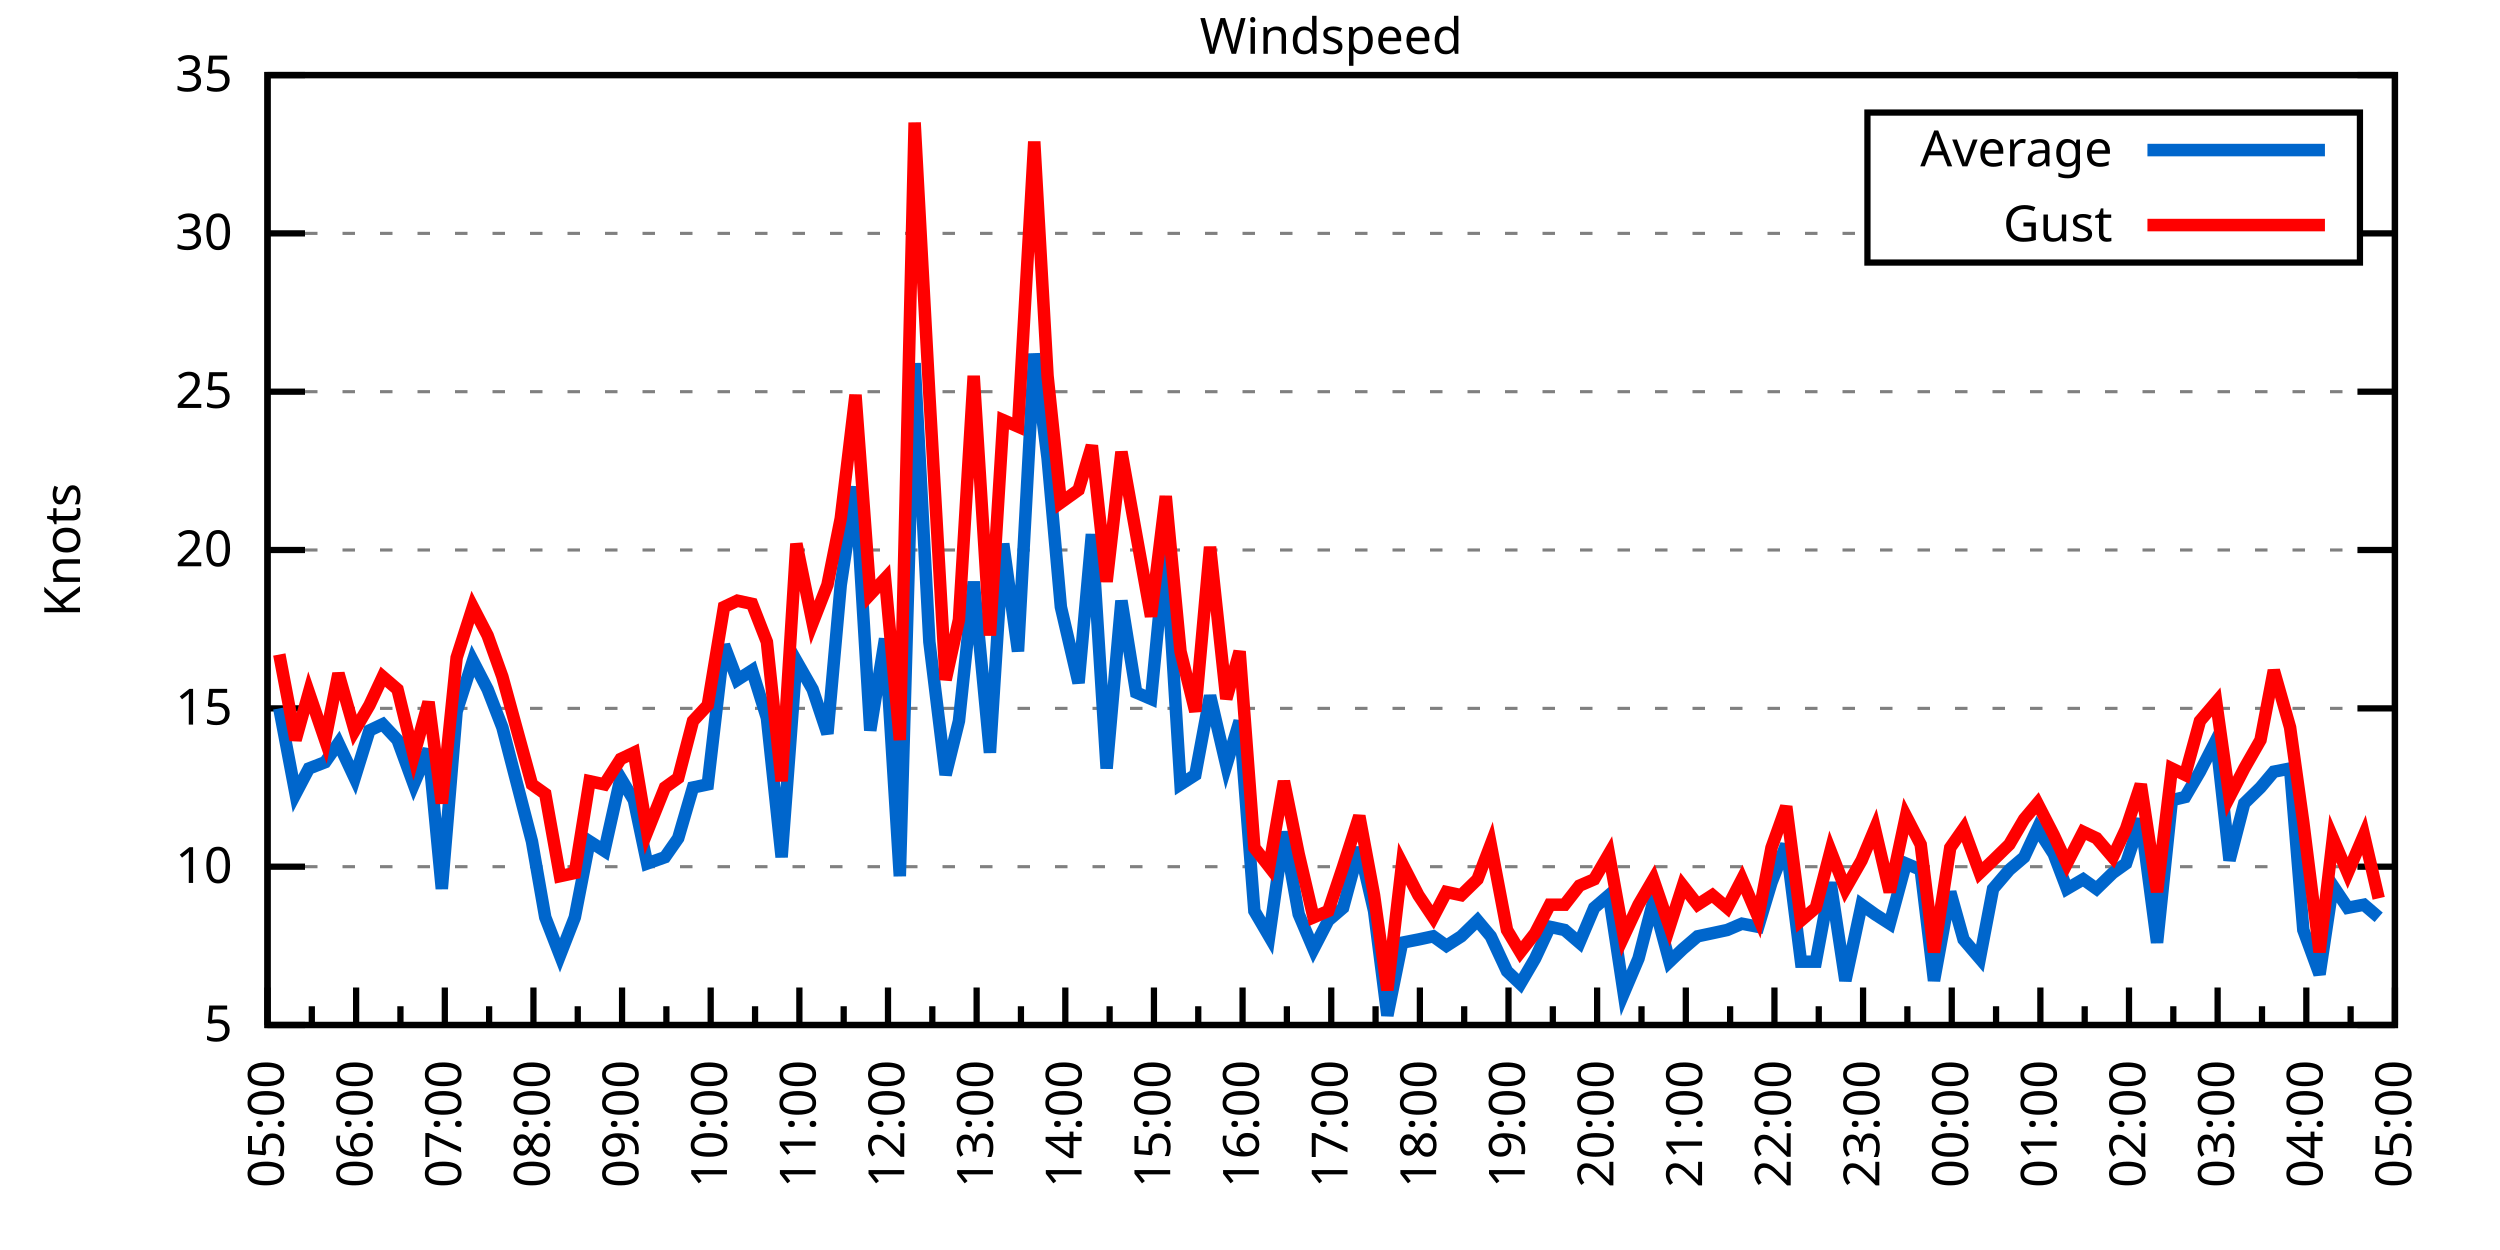
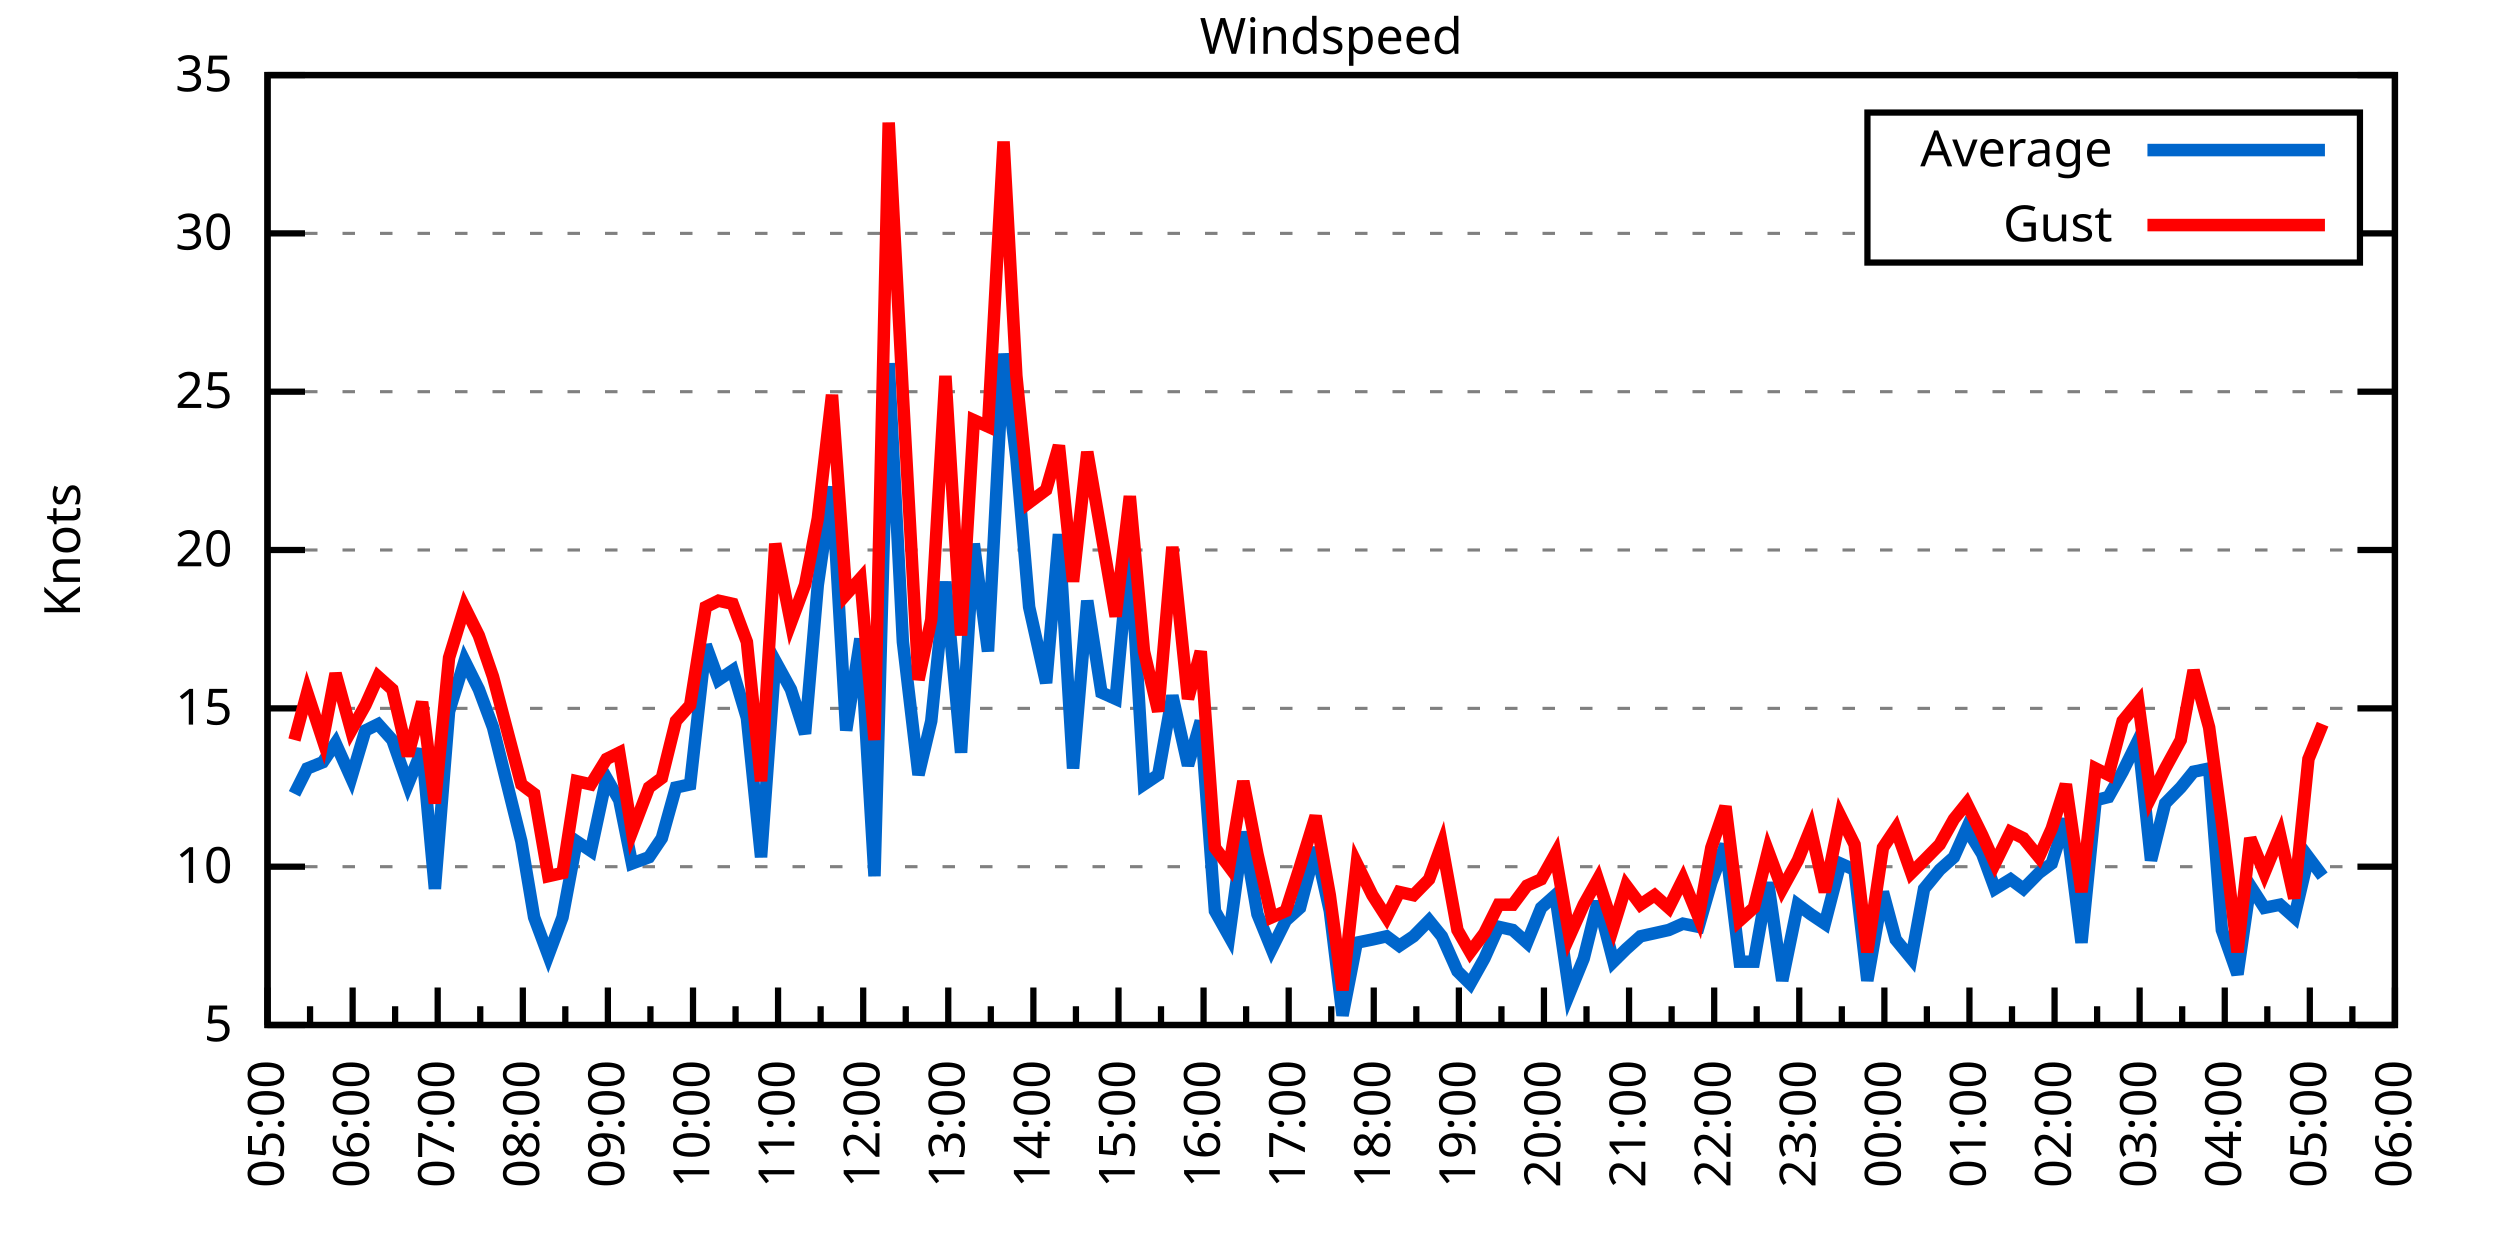
<svg xmlns="http://www.w3.org/2000/svg" xmlns:xlink="http://www.w3.org/1999/xlink" width="400" height="200" viewBox="0 0 400 200">
  <g id="gnuplot_canvas">
    <rect x="0" y="0" width="400" height="200" fill="none" />
    <defs>
      <circle id="gpDot" r="0.5" stroke-width="0.5" stroke="currentColor" />
      <path id="gpPt0" stroke-width="0.333" stroke="currentColor" d="M-1,0 h2 M0,-1 v2" />
      <path id="gpPt1" stroke-width="0.333" stroke="currentColor" d="M-1,-1 L1,1 M1,-1 L-1,1" />
      <path id="gpPt2" stroke-width="0.333" stroke="currentColor" d="M-1,0 L1,0 M0,-1 L0,1 M-1,-1 L1,1 M-1,1 L1,-1" />
      <rect id="gpPt3" stroke-width="0.333" stroke="currentColor" x="-1" y="-1" width="2" height="2" />
      <rect id="gpPt4" stroke-width="0.333" stroke="currentColor" fill="currentColor" x="-1" y="-1" width="2" height="2" />
      <circle id="gpPt5" stroke-width="0.333" stroke="currentColor" cx="0" cy="0" r="1" />
      <use xlink:href="#gpPt5" id="gpPt6" fill="currentColor" stroke="none" />
      <path id="gpPt7" stroke-width="0.333" stroke="currentColor" d="M0,-1.33 L-1.33,0.67 L1.33,0.67 z" />
      <use xlink:href="#gpPt7" id="gpPt8" fill="currentColor" stroke="none" />
      <use xlink:href="#gpPt7" id="gpPt9" stroke="currentColor" transform="rotate(180)" />
      <use xlink:href="#gpPt9" id="gpPt10" fill="currentColor" stroke="none" />
      <use xlink:href="#gpPt3" id="gpPt11" stroke="currentColor" transform="rotate(45)" />
      <use xlink:href="#gpPt11" id="gpPt12" fill="currentColor" stroke="none" />
      <path id="gpPt13" stroke-width="0.333" stroke="currentColor" d="M0,1.330 L1.265,0.411 L0.782,-1.067 L-0.782,-1.076 L-1.265,0.411 z" />
      <use xlink:href="#gpPt13" id="gpPt14" fill="currentColor" stroke="none" />
      <filter id="textbox" filterUnits="objectBoundingBox" x="0" y="0" height="1" width="1">
        <feFlood flood-color="white" flood-opacity="1" result="bgnd" />
        <feComposite in="SourceGraphic" in2="bgnd" operator="atop" />
      </filter>
      <filter id="greybox" filterUnits="objectBoundingBox" x="0" y="0" height="1" width="1">
        <feFlood flood-color="lightgrey" flood-opacity="1" result="grey" />
        <feComposite in="SourceGraphic" in2="grey" operator="atop" />
      </filter>
    </defs>
    <g fill="none" color="white" stroke="currentColor" stroke-width="1.00" stroke-linecap="butt" stroke-linejoin="miter">
</g>
    <g fill="none" color="black" stroke="currentColor" stroke-width="1.00" stroke-linecap="butt" stroke-linejoin="miter">
      <g stroke="none" shape-rendering="crispEdges">
        <polygon fill="rgb(255, 255, 255)" points="42.80,164.00 383.18,164.00 383.18,12.02 42.80,12.02 " />
      </g>
    </g>
    <g fill="none" color="black" stroke="currentColor" stroke-width="1.00" stroke-linecap="butt" stroke-linejoin="miter">
</g>
    <g fill="none" color="black" stroke="black" stroke-width="0.50" stroke-linecap="butt" stroke-linejoin="miter">
</g>
    <g fill="none" color="gray" stroke="currentColor" stroke-width="0.50" stroke-linecap="butt" stroke-linejoin="miter">
      <path stroke="gray" stroke-dasharray="2,4" class="gridline" d="M42.80,164.00 L383.19,164.00  " />
    </g>
    <g fill="none" color="gray" stroke="gray" stroke-width="1.00" stroke-linecap="butt" stroke-linejoin="miter">
</g>
    <g fill="none" color="black" stroke="currentColor" stroke-width="1.00" stroke-linecap="butt" stroke-linejoin="miter">
      <path stroke="black" d="M42.80,164.00 L48.80,164.00 M383.19,164.00 L377.19,164.00  " />
      <g transform="translate(37.20,166.60)" stroke="none" fill="black" font-family="Sans" font-size="8.00" text-anchor="end">
        <text>
          <tspan font-family="Sans"> 5</tspan>
        </text>
      </g>
    </g>
    <g fill="none" color="black" stroke="currentColor" stroke-width="1.00" stroke-linecap="butt" stroke-linejoin="miter">
</g>
    <g fill="none" color="black" stroke="black" stroke-width="0.50" stroke-linecap="butt" stroke-linejoin="miter">
</g>
    <g fill="none" color="gray" stroke="currentColor" stroke-width="0.50" stroke-linecap="butt" stroke-linejoin="miter">
      <path stroke="gray" stroke-dasharray="2,4" class="gridline" d="M42.80,138.67 L383.19,138.67  " />
    </g>
    <g fill="none" color="gray" stroke="gray" stroke-width="1.00" stroke-linecap="butt" stroke-linejoin="miter">
</g>
    <g fill="none" color="black" stroke="currentColor" stroke-width="1.00" stroke-linecap="butt" stroke-linejoin="miter">
      <path stroke="black" d="M42.80,138.67 L48.80,138.67 M383.19,138.67 L377.19,138.67  " />
      <g transform="translate(37.20,141.27)" stroke="none" fill="black" font-family="Sans" font-size="8.00" text-anchor="end">
        <text>
          <tspan font-family="Sans"> 10</tspan>
        </text>
      </g>
    </g>
    <g fill="none" color="black" stroke="currentColor" stroke-width="1.00" stroke-linecap="butt" stroke-linejoin="miter">
</g>
    <g fill="none" color="black" stroke="black" stroke-width="0.50" stroke-linecap="butt" stroke-linejoin="miter">
</g>
    <g fill="none" color="gray" stroke="currentColor" stroke-width="0.50" stroke-linecap="butt" stroke-linejoin="miter">
      <path stroke="gray" stroke-dasharray="2,4" class="gridline" d="M42.80,113.34 L383.19,113.34  " />
    </g>
    <g fill="none" color="gray" stroke="gray" stroke-width="1.00" stroke-linecap="butt" stroke-linejoin="miter">
</g>
    <g fill="none" color="black" stroke="currentColor" stroke-width="1.00" stroke-linecap="butt" stroke-linejoin="miter">
      <path stroke="black" d="M42.80,113.34 L48.80,113.34 M383.19,113.34 L377.19,113.34  " />
      <g transform="translate(37.20,115.94)" stroke="none" fill="black" font-family="Sans" font-size="8.00" text-anchor="end">
        <text>
          <tspan font-family="Sans"> 15</tspan>
        </text>
      </g>
    </g>
    <g fill="none" color="black" stroke="currentColor" stroke-width="1.00" stroke-linecap="butt" stroke-linejoin="miter">
</g>
    <g fill="none" color="black" stroke="black" stroke-width="0.50" stroke-linecap="butt" stroke-linejoin="miter">
</g>
    <g fill="none" color="gray" stroke="currentColor" stroke-width="0.50" stroke-linecap="butt" stroke-linejoin="miter">
      <path stroke="gray" stroke-dasharray="2,4" class="gridline" d="M42.80,88.00 L383.19,88.00  " />
    </g>
    <g fill="none" color="gray" stroke="gray" stroke-width="1.00" stroke-linecap="butt" stroke-linejoin="miter">
</g>
    <g fill="none" color="black" stroke="currentColor" stroke-width="1.00" stroke-linecap="butt" stroke-linejoin="miter">
      <path stroke="black" d="M42.80,88.00 L48.80,88.00 M383.19,88.00 L377.19,88.00  " />
      <g transform="translate(37.20,90.60)" stroke="none" fill="black" font-family="Sans" font-size="8.00" text-anchor="end">
        <text>
          <tspan font-family="Sans"> 20</tspan>
        </text>
      </g>
    </g>
    <g fill="none" color="black" stroke="currentColor" stroke-width="1.00" stroke-linecap="butt" stroke-linejoin="miter">
</g>
    <g fill="none" color="black" stroke="black" stroke-width="0.50" stroke-linecap="butt" stroke-linejoin="miter">
</g>
    <g fill="none" color="gray" stroke="currentColor" stroke-width="0.50" stroke-linecap="butt" stroke-linejoin="miter">
      <path stroke="gray" stroke-dasharray="2,4" class="gridline" d="M42.80,62.67 L383.19,62.67  " />
    </g>
    <g fill="none" color="gray" stroke="gray" stroke-width="1.00" stroke-linecap="butt" stroke-linejoin="miter">
</g>
    <g fill="none" color="black" stroke="currentColor" stroke-width="1.00" stroke-linecap="butt" stroke-linejoin="miter">
      <path stroke="black" d="M42.80,62.67 L48.80,62.67 M383.19,62.67 L377.19,62.67  " />
      <g transform="translate(37.20,65.27)" stroke="none" fill="black" font-family="Sans" font-size="8.00" text-anchor="end">
        <text>
          <tspan font-family="Sans"> 25</tspan>
        </text>
      </g>
    </g>
    <g fill="none" color="black" stroke="currentColor" stroke-width="1.00" stroke-linecap="butt" stroke-linejoin="miter">
</g>
    <g fill="none" color="black" stroke="black" stroke-width="0.50" stroke-linecap="butt" stroke-linejoin="miter">
</g>
    <g fill="none" color="gray" stroke="currentColor" stroke-width="0.50" stroke-linecap="butt" stroke-linejoin="miter">
      <path stroke="gray" stroke-dasharray="2,4" class="gridline" d="M42.80,37.34 L298.79,37.34 M377.59,37.34 L383.19,37.34  " />
    </g>
    <g fill="none" color="gray" stroke="gray" stroke-width="1.00" stroke-linecap="butt" stroke-linejoin="miter">
</g>
    <g fill="none" color="black" stroke="currentColor" stroke-width="1.00" stroke-linecap="butt" stroke-linejoin="miter">
      <path stroke="black" d="M42.80,37.34 L48.80,37.34 M383.19,37.34 L377.19,37.34  " />
      <g transform="translate(37.20,39.94)" stroke="none" fill="black" font-family="Sans" font-size="8.00" text-anchor="end">
        <text>
          <tspan font-family="Sans"> 30</tspan>
        </text>
      </g>
    </g>
    <g fill="none" color="black" stroke="currentColor" stroke-width="1.00" stroke-linecap="butt" stroke-linejoin="miter">
</g>
    <g fill="none" color="black" stroke="black" stroke-width="0.50" stroke-linecap="butt" stroke-linejoin="miter">
</g>
    <g fill="none" color="gray" stroke="currentColor" stroke-width="0.50" stroke-linecap="butt" stroke-linejoin="miter">
      <path stroke="gray" stroke-dasharray="2,4" class="gridline" d="M42.80,12.01 L383.19,12.01  " />
    </g>
    <g fill="none" color="gray" stroke="gray" stroke-width="1.00" stroke-linecap="butt" stroke-linejoin="miter">
</g>
    <g fill="none" color="black" stroke="currentColor" stroke-width="1.00" stroke-linecap="butt" stroke-linejoin="miter">
      <path stroke="black" d="M42.80,12.01 L48.80,12.01 M383.19,12.01 L377.19,12.01  " />
      <g transform="translate(37.20,14.61)" stroke="none" fill="black" font-family="Sans" font-size="8.00" text-anchor="end">
        <text>
          <tspan font-family="Sans"> 35</tspan>
        </text>
      </g>
    </g>
    <g fill="none" color="black" stroke="currentColor" stroke-width="1.00" stroke-linecap="butt" stroke-linejoin="miter">
      <path stroke="black" d="M42.80,164.00 L42.80,158.00  " />
      <g transform="translate(45.40,169.60) rotate(270)" stroke="none" fill="black" font-family="Sans" font-size="8.00" text-anchor="end">
        <text>
          <tspan font-family="Sans">05:00</tspan>
        </text>
      </g>
    </g>
    <g fill="none" color="black" stroke="currentColor" stroke-width="1.00" stroke-linecap="butt" stroke-linejoin="miter">
-       <path stroke="black" d="M49.89,164.00 L49.89,161.00 M56.98,164.00 L56.98,158.00  " />
-       <g transform="translate(59.58,169.60) rotate(270)" stroke="none" fill="black" font-family="Sans" font-size="8.00" text-anchor="end">
+       <path stroke="black" d="M49.61,164.00 L49.61,161.00 M56.42,164.00 L56.42,158.00  " />
+       <g transform="translate(59.02,169.60) rotate(270)" stroke="none" fill="black" font-family="Sans" font-size="8.00" text-anchor="end">
        <text>
          <tspan font-family="Sans">06:00</tspan>
        </text>
      </g>
    </g>
    <g fill="none" color="black" stroke="currentColor" stroke-width="1.00" stroke-linecap="butt" stroke-linejoin="miter">
-       <path stroke="black" d="M64.07,164.00 L64.07,161.00 M71.17,164.00 L71.17,158.00  " />
-       <g transform="translate(73.77,169.60) rotate(270)" stroke="none" fill="black" font-family="Sans" font-size="8.00" text-anchor="end">
+       <path stroke="black" d="M63.22,164.00 L63.22,161.00 M70.03,164.00 L70.03,158.00  " />
+       <g transform="translate(72.63,169.60) rotate(270)" stroke="none" fill="black" font-family="Sans" font-size="8.00" text-anchor="end">
        <text>
          <tspan font-family="Sans">07:00</tspan>
        </text>
      </g>
    </g>
    <g fill="none" color="black" stroke="currentColor" stroke-width="1.00" stroke-linecap="butt" stroke-linejoin="miter">
-       <path stroke="black" d="M78.26,164.00 L78.26,161.00 M85.35,164.00 L85.35,158.00  " />
-       <g transform="translate(87.95,169.60) rotate(270)" stroke="none" fill="black" font-family="Sans" font-size="8.00" text-anchor="end">
+       <path stroke="black" d="M76.84,164.00 L76.84,161.00 M83.65,164.00 L83.65,158.00  " />
+       <g transform="translate(86.25,169.60) rotate(270)" stroke="none" fill="black" font-family="Sans" font-size="8.00" text-anchor="end">
        <text>
          <tspan font-family="Sans">08:00</tspan>
        </text>
      </g>
    </g>
    <g fill="none" color="black" stroke="currentColor" stroke-width="1.00" stroke-linecap="butt" stroke-linejoin="miter">
-       <path stroke="black" d="M92.44,164.00 L92.44,161.00 M99.53,164.00 L99.53,158.00  " />
-       <g transform="translate(102.13,169.60) rotate(270)" stroke="none" fill="black" font-family="Sans" font-size="8.00" text-anchor="end">
+       <path stroke="black" d="M90.45,164.00 L90.45,161.00 M97.26,164.00 L97.26,158.00  " />
+       <g transform="translate(99.86,169.60) rotate(270)" stroke="none" fill="black" font-family="Sans" font-size="8.00" text-anchor="end">
        <text>
          <tspan font-family="Sans">09:00</tspan>
        </text>
      </g>
    </g>
    <g fill="none" color="black" stroke="currentColor" stroke-width="1.00" stroke-linecap="butt" stroke-linejoin="miter">
-       <path stroke="black" d="M106.62,164.00 L106.62,161.00 M113.71,164.00 L113.71,158.00  " />
-       <g transform="translate(116.31,169.60) rotate(270)" stroke="none" fill="black" font-family="Sans" font-size="8.00" text-anchor="end">
+       <path stroke="black" d="M104.07,164.00 L104.07,161.00 M110.88,164.00 L110.88,158.00  " />
+       <g transform="translate(113.48,169.60) rotate(270)" stroke="none" fill="black" font-family="Sans" font-size="8.00" text-anchor="end">
        <text>
          <tspan font-family="Sans">10:00</tspan>
        </text>
      </g>
    </g>
    <g fill="none" color="black" stroke="currentColor" stroke-width="1.00" stroke-linecap="butt" stroke-linejoin="miter">
-       <path stroke="black" d="M120.81,164.00 L120.81,161.00 M127.90,164.00 L127.90,158.00  " />
-       <g transform="translate(130.50,169.60) rotate(270)" stroke="none" fill="black" font-family="Sans" font-size="8.00" text-anchor="end">
+       <path stroke="black" d="M117.69,164.00 L117.69,161.00 M124.49,164.00 L124.49,158.00  " />
+       <g transform="translate(127.09,169.60) rotate(270)" stroke="none" fill="black" font-family="Sans" font-size="8.00" text-anchor="end">
        <text>
          <tspan font-family="Sans">11:00</tspan>
        </text>
      </g>
    </g>
    <g fill="none" color="black" stroke="currentColor" stroke-width="1.00" stroke-linecap="butt" stroke-linejoin="miter">
-       <path stroke="black" d="M134.99,164.00 L134.99,161.00 M142.08,164.00 L142.08,158.00  " />
-       <g transform="translate(144.68,169.60) rotate(270)" stroke="none" fill="black" font-family="Sans" font-size="8.00" text-anchor="end">
+       <path stroke="black" d="M131.30,164.00 L131.30,161.00 M138.11,164.00 L138.11,158.00  " />
+       <g transform="translate(140.71,169.60) rotate(270)" stroke="none" fill="black" font-family="Sans" font-size="8.00" text-anchor="end">
        <text>
          <tspan font-family="Sans">12:00</tspan>
        </text>
      </g>
    </g>
    <g fill="none" color="black" stroke="currentColor" stroke-width="1.00" stroke-linecap="butt" stroke-linejoin="miter">
-       <path stroke="black" d="M149.17,164.00 L149.17,161.00 M156.26,164.00 L156.26,158.00  " />
-       <g transform="translate(158.86,169.60) rotate(270)" stroke="none" fill="black" font-family="Sans" font-size="8.00" text-anchor="end">
+       <path stroke="black" d="M144.92,164.00 L144.92,161.00 M151.72,164.00 L151.72,158.00  " />
+       <g transform="translate(154.32,169.60) rotate(270)" stroke="none" fill="black" font-family="Sans" font-size="8.00" text-anchor="end">
        <text>
          <tspan font-family="Sans">13:00</tspan>
        </text>
      </g>
    </g>
    <g fill="none" color="black" stroke="currentColor" stroke-width="1.00" stroke-linecap="butt" stroke-linejoin="miter">
-       <path stroke="black" d="M163.35,164.00 L163.35,161.00 M170.45,164.00 L170.45,158.00  " />
-       <g transform="translate(173.05,169.60) rotate(270)" stroke="none" fill="black" font-family="Sans" font-size="8.00" text-anchor="end">
+       <path stroke="black" d="M158.53,164.00 L158.53,161.00 M165.34,164.00 L165.34,158.00  " />
+       <g transform="translate(167.94,169.60) rotate(270)" stroke="none" fill="black" font-family="Sans" font-size="8.00" text-anchor="end">
        <text>
          <tspan font-family="Sans">14:00</tspan>
        </text>
      </g>
    </g>
    <g fill="none" color="black" stroke="currentColor" stroke-width="1.00" stroke-linecap="butt" stroke-linejoin="miter">
-       <path stroke="black" d="M177.54,164.00 L177.54,161.00 M184.63,164.00 L184.63,158.00  " />
-       <g transform="translate(187.23,169.60) rotate(270)" stroke="none" fill="black" font-family="Sans" font-size="8.00" text-anchor="end">
+       <path stroke="black" d="M172.15,164.00 L172.15,161.00 M178.96,164.00 L178.96,158.00  " />
+       <g transform="translate(181.56,169.60) rotate(270)" stroke="none" fill="black" font-family="Sans" font-size="8.00" text-anchor="end">
        <text>
          <tspan font-family="Sans">15:00</tspan>
        </text>
      </g>
    </g>
    <g fill="none" color="black" stroke="currentColor" stroke-width="1.00" stroke-linecap="butt" stroke-linejoin="miter">
-       <path stroke="black" d="M191.72,164.00 L191.72,161.00 M198.81,164.00 L198.81,158.00  " />
-       <g transform="translate(201.41,169.60) rotate(270)" stroke="none" fill="black" font-family="Sans" font-size="8.00" text-anchor="end">
+       <path stroke="black" d="M185.76,164.00 L185.76,161.00 M192.57,164.00 L192.57,158.00  " />
+       <g transform="translate(195.17,169.60) rotate(270)" stroke="none" fill="black" font-family="Sans" font-size="8.00" text-anchor="end">
        <text>
          <tspan font-family="Sans">16:00</tspan>
        </text>
      </g>
    </g>
    <g fill="none" color="black" stroke="currentColor" stroke-width="1.00" stroke-linecap="butt" stroke-linejoin="miter">
-       <path stroke="black" d="M205.90,164.00 L205.90,161.00 M213.00,164.00 L213.00,158.00  " />
-       <g transform="translate(215.60,169.60) rotate(270)" stroke="none" fill="black" font-family="Sans" font-size="8.00" text-anchor="end">
+       <path stroke="black" d="M199.38,164.00 L199.38,161.00 M206.19,164.00 L206.19,158.00  " />
+       <g transform="translate(208.79,169.60) rotate(270)" stroke="none" fill="black" font-family="Sans" font-size="8.00" text-anchor="end">
        <text>
          <tspan font-family="Sans">17:00</tspan>
        </text>
      </g>
    </g>
    <g fill="none" color="black" stroke="currentColor" stroke-width="1.00" stroke-linecap="butt" stroke-linejoin="miter">
-       <path stroke="black" d="M220.09,164.00 L220.09,161.00 M227.18,164.00 L227.18,158.00  " />
-       <g transform="translate(229.78,169.60) rotate(270)" stroke="none" fill="black" font-family="Sans" font-size="8.00" text-anchor="end">
+       <path stroke="black" d="M213.00,164.00 L213.00,161.00 M219.80,164.00 L219.80,158.00  " />
+       <g transform="translate(222.40,169.60) rotate(270)" stroke="none" fill="black" font-family="Sans" font-size="8.00" text-anchor="end">
        <text>
          <tspan font-family="Sans">18:00</tspan>
        </text>
      </g>
    </g>
    <g fill="none" color="black" stroke="currentColor" stroke-width="1.00" stroke-linecap="butt" stroke-linejoin="miter">
-       <path stroke="black" d="M234.27,164.00 L234.27,161.00 M241.36,164.00 L241.36,158.00  " />
-       <g transform="translate(243.96,169.60) rotate(270)" stroke="none" fill="black" font-family="Sans" font-size="8.00" text-anchor="end">
+       <path stroke="black" d="M226.61,164.00 L226.61,161.00 M233.42,164.00 L233.42,158.00  " />
+       <g transform="translate(236.02,169.60) rotate(270)" stroke="none" fill="black" font-family="Sans" font-size="8.00" text-anchor="end">
        <text>
          <tspan font-family="Sans">19:00</tspan>
        </text>
      </g>
    </g>
    <g fill="none" color="black" stroke="currentColor" stroke-width="1.00" stroke-linecap="butt" stroke-linejoin="miter">
-       <path stroke="black" d="M248.45,164.00 L248.45,161.00 M255.54,164.00 L255.54,158.00  " />
-       <g transform="translate(258.14,169.60) rotate(270)" stroke="none" fill="black" font-family="Sans" font-size="8.00" text-anchor="end">
+       <path stroke="black" d="M240.23,164.00 L240.23,161.00 M247.03,164.00 L247.03,158.00  " />
+       <g transform="translate(249.63,169.60) rotate(270)" stroke="none" fill="black" font-family="Sans" font-size="8.00" text-anchor="end">
        <text>
          <tspan font-family="Sans">20:00</tspan>
        </text>
      </g>
    </g>
    <g fill="none" color="black" stroke="currentColor" stroke-width="1.00" stroke-linecap="butt" stroke-linejoin="miter">
-       <path stroke="black" d="M262.64,164.00 L262.64,161.00 M269.73,164.00 L269.73,158.00  " />
-       <g transform="translate(272.33,169.60) rotate(270)" stroke="none" fill="black" font-family="Sans" font-size="8.00" text-anchor="end">
+       <path stroke="black" d="M253.84,164.00 L253.84,161.00 M260.65,164.00 L260.65,158.00  " />
+       <g transform="translate(263.25,169.60) rotate(270)" stroke="none" fill="black" font-family="Sans" font-size="8.00" text-anchor="end">
        <text>
          <tspan font-family="Sans">21:00</tspan>
        </text>
      </g>
    </g>
    <g fill="none" color="black" stroke="currentColor" stroke-width="1.00" stroke-linecap="butt" stroke-linejoin="miter">
-       <path stroke="black" d="M276.82,164.00 L276.82,161.00 M283.91,164.00 L283.91,158.00  " />
-       <g transform="translate(286.51,169.60) rotate(270)" stroke="none" fill="black" font-family="Sans" font-size="8.00" text-anchor="end">
+       <path stroke="black" d="M267.46,164.00 L267.46,161.00 M274.27,164.00 L274.27,158.00  " />
+       <g transform="translate(276.87,169.60) rotate(270)" stroke="none" fill="black" font-family="Sans" font-size="8.00" text-anchor="end">
        <text>
          <tspan font-family="Sans">22:00</tspan>
        </text>
      </g>
    </g>
    <g fill="none" color="black" stroke="currentColor" stroke-width="1.00" stroke-linecap="butt" stroke-linejoin="miter">
-       <path stroke="black" d="M291.00,164.00 L291.00,161.00 M298.09,164.00 L298.09,158.00  " />
-       <g transform="translate(300.69,169.60) rotate(270)" stroke="none" fill="black" font-family="Sans" font-size="8.00" text-anchor="end">
+       <path stroke="black" d="M281.07,164.00 L281.07,161.00 M287.88,164.00 L287.88,158.00  " />
+       <g transform="translate(290.48,169.60) rotate(270)" stroke="none" fill="black" font-family="Sans" font-size="8.00" text-anchor="end">
        <text>
          <tspan font-family="Sans">23:00</tspan>
        </text>
      </g>
    </g>
    <g fill="none" color="black" stroke="currentColor" stroke-width="1.00" stroke-linecap="butt" stroke-linejoin="miter">
-       <path stroke="black" d="M305.18,164.00 L305.18,161.00 M312.28,164.00 L312.28,158.00  " />
-       <g transform="translate(314.88,169.60) rotate(270)" stroke="none" fill="black" font-family="Sans" font-size="8.00" text-anchor="end">
+       <path stroke="black" d="M294.69,164.00 L294.69,161.00 M301.50,164.00 L301.50,158.00  " />
+       <g transform="translate(304.10,169.60) rotate(270)" stroke="none" fill="black" font-family="Sans" font-size="8.00" text-anchor="end">
        <text>
          <tspan font-family="Sans">00:00</tspan>
        </text>
      </g>
    </g>
    <g fill="none" color="black" stroke="currentColor" stroke-width="1.00" stroke-linecap="butt" stroke-linejoin="miter">
-       <path stroke="black" d="M319.37,164.00 L319.37,161.00 M326.46,164.00 L326.46,158.00  " />
-       <g transform="translate(329.06,169.60) rotate(270)" stroke="none" fill="black" font-family="Sans" font-size="8.00" text-anchor="end">
+       <path stroke="black" d="M308.30,164.00 L308.30,161.00 M315.11,164.00 L315.11,158.00  " />
+       <g transform="translate(317.71,169.60) rotate(270)" stroke="none" fill="black" font-family="Sans" font-size="8.00" text-anchor="end">
        <text>
          <tspan font-family="Sans">01:00</tspan>
        </text>
      </g>
    </g>
    <g fill="none" color="black" stroke="currentColor" stroke-width="1.00" stroke-linecap="butt" stroke-linejoin="miter">
-       <path stroke="black" d="M333.55,164.00 L333.55,161.00 M340.64,164.00 L340.64,158.00  " />
-       <g transform="translate(343.24,169.60) rotate(270)" stroke="none" fill="black" font-family="Sans" font-size="8.00" text-anchor="end">
+       <path stroke="black" d="M321.92,164.00 L321.92,161.00 M328.73,164.00 L328.73,158.00  " />
+       <g transform="translate(331.33,169.60) rotate(270)" stroke="none" fill="black" font-family="Sans" font-size="8.00" text-anchor="end">
        <text>
          <tspan font-family="Sans">02:00</tspan>
        </text>
      </g>
    </g>
    <g fill="none" color="black" stroke="currentColor" stroke-width="1.00" stroke-linecap="butt" stroke-linejoin="miter">
-       <path stroke="black" d="M347.73,164.00 L347.73,161.00 M354.82,164.00 L354.82,158.00  " />
-       <g transform="translate(357.42,169.60) rotate(270)" stroke="none" fill="black" font-family="Sans" font-size="8.00" text-anchor="end">
+       <path stroke="black" d="M335.54,164.00 L335.54,161.00 M342.34,164.00 L342.34,158.00  " />
+       <g transform="translate(344.94,169.60) rotate(270)" stroke="none" fill="black" font-family="Sans" font-size="8.00" text-anchor="end">
        <text>
          <tspan font-family="Sans">03:00</tspan>
        </text>
      </g>
    </g>
    <g fill="none" color="black" stroke="currentColor" stroke-width="1.00" stroke-linecap="butt" stroke-linejoin="miter">
-       <path stroke="black" d="M361.92,164.00 L361.92,161.00 M369.01,164.00 L369.01,158.00  " />
-       <g transform="translate(371.61,169.60) rotate(270)" stroke="none" fill="black" font-family="Sans" font-size="8.00" text-anchor="end">
+       <path stroke="black" d="M349.15,164.00 L349.15,161.00 M355.96,164.00 L355.96,158.00  " />
+       <g transform="translate(358.56,169.60) rotate(270)" stroke="none" fill="black" font-family="Sans" font-size="8.00" text-anchor="end">
        <text>
          <tspan font-family="Sans">04:00</tspan>
        </text>
      </g>
    </g>
    <g fill="none" color="black" stroke="currentColor" stroke-width="1.00" stroke-linecap="butt" stroke-linejoin="miter">
-       <path stroke="black" d="M376.10,164.00 L376.10,161.00 M383.19,164.00 L383.19,158.00  " />
+       <path stroke="black" d="M362.77,164.00 L362.77,161.00 M369.57,164.00 L369.57,158.00  " />
+       <g transform="translate(372.17,169.60) rotate(270)" stroke="none" fill="black" font-family="Sans" font-size="8.00" text-anchor="end">
+         <text>
+           <tspan font-family="Sans">05:00</tspan>
+         </text>
+       </g>
+     </g>
+     <g fill="none" color="black" stroke="currentColor" stroke-width="1.00" stroke-linecap="butt" stroke-linejoin="miter">
+       <path stroke="black" d="M376.38,164.00 L376.38,161.00 M383.19,164.00 L383.19,158.00  " />
      <g transform="translate(385.79,169.60) rotate(270)" stroke="none" fill="black" font-family="Sans" font-size="8.00" text-anchor="end">
        <text>
-           <tspan font-family="Sans">05:00</tspan>
+           <tspan font-family="Sans">06:00</tspan>
        </text>
      </g>
    </g>
    <g fill="none" color="black" stroke="currentColor" stroke-width="1.00" stroke-linecap="butt" stroke-linejoin="miter">
</g>
    <g fill="none" color="black" stroke="currentColor" stroke-width="1.00" stroke-linecap="butt" stroke-linejoin="miter">
      <path stroke="black" d="M42.80,12.01 L42.80,164.00 L383.19,164.00 L383.19,12.01 L42.80,12.01 Z  " />
    </g>
    <g fill="none" color="black" stroke="currentColor" stroke-width="1.00" stroke-linecap="butt" stroke-linejoin="miter">
      <g transform="translate(12.80,88.01) rotate(270)" stroke="none" fill="black" font-family="Sans" font-size="8.00" text-anchor="middle">
        <text>
          <tspan font-family="Sans">Knots</tspan>
        </text>
      </g>
    </g>
    <g fill="none" color="black" stroke="currentColor" stroke-width="1.00" stroke-linecap="butt" stroke-linejoin="miter">
</g>
    <g fill="none" color="black" stroke="currentColor" stroke-width="1.00" stroke-linecap="butt" stroke-linejoin="miter">
      <path stroke="black" d="M298.79,42.01 L298.79,18.01 L377.59,18.01 L377.59,42.01 L298.79,42.01 Z  " />
    </g>
    <g id="Windspeed_plot_1">
      <g fill="none" color="white" stroke="black" stroke-width="2.00" stroke-linecap="butt" stroke-linejoin="miter">
</g>
      <g fill="none" color="black" stroke="currentColor" stroke-width="2.00" stroke-linecap="butt" stroke-linejoin="miter">
        <g transform="translate(337.99,26.61)" stroke="none" fill="black" font-family="Sans" font-size="8.00" text-anchor="end">
          <text>
            <tspan font-family="Sans">Average</tspan>
          </text>
        </g>
      </g>
      <g fill="none" color="black" stroke="currentColor" stroke-width="2.00" stroke-linecap="butt" stroke-linejoin="miter">
-         <path stroke="rgb(  0, 102, 204)" d="M343.59,24.01 L371.99,24.01 M44.69,113.34 L47.29,127.02 L49.42,122.96 L52.02,121.95 L54.15,118.91 L56.75,124.48   L59.11,116.88 L61.24,115.87 L63.60,118.40 L66.20,125.50 L68.57,119.92 L70.69,142.21 L73.06,113.84 L75.66,105.74   L78.02,110.30 L80.38,116.38 L85.11,134.62 L87.24,146.77 L89.60,152.85 L91.97,146.77 L94.33,134.62 L96.70,136.14   L99.30,124.48 L101.42,128.03 L103.55,138.16 L106.39,137.15 L108.51,134.11 L110.88,126.00 L113.24,125.50 L115.84,103.20   L117.97,108.78 L120.33,107.26 L122.70,114.86 L125.06,137.15 L127.42,105.74 L130.02,110.30 L132.39,117.39 L134.52,93.58   L136.88,77.87 L139.24,116.88 L141.61,102.19 L143.97,140.19 L146.34,58.11 L148.70,102.70 L151.30,123.98 L153.43,115.36   L155.79,93.07 L158.39,120.43 L160.52,86.99 L162.88,104.22 L165.48,56.59 L167.61,73.31 L169.74,97.12 L172.57,109.28   L174.70,85.47 L177.06,122.96 L179.43,96.11 L181.79,110.80 L184.16,111.82 L186.52,87.50 L188.88,125.50 L191.25,123.98   L193.61,111.31 L196.21,122.46 L198.34,115.36 L200.70,145.76 L203.07,149.81 L205.43,133.10 L207.79,146.27 L210.16,151.84   L212.52,147.28 L214.89,145.25 L217.49,135.63 L219.85,145.76 L221.98,162.48 L224.34,150.83 L226.94,150.32 L229.31,149.81   L231.43,151.33 L233.80,149.81 L236.40,147.28 L238.52,149.81 L241.12,155.39 L243.25,157.41 L245.62,153.36 L247.98,148.29   L250.34,148.80 L252.71,150.83 L255.07,145.25 L257.43,143.23 L259.80,158.93 L262.16,153.36 L264.53,144.24 L267.13,153.87   L269.25,151.84 L271.62,149.81 L273.98,149.31 L276.35,148.80 L278.71,147.79 L281.31,148.29 L283.44,141.20 L285.80,135.12   L288.16,153.87 L290.53,153.87 L292.89,141.20 L295.26,156.91 L297.86,144.75 L299.98,146.27 L302.35,147.79 L304.95,138.16   L307.31,139.17 L309.44,156.91 L312.04,142.72 L314.17,150.32 L316.77,153.36 L318.89,142.21 L321.49,139.17 L323.86,137.15   L325.99,132.59 L328.59,136.64 L330.71,142.21 L333.31,140.69 L335.44,142.21 L338.04,139.68 L340.17,138.16 L342.53,131.07   L345.13,150.83 L347.50,128.03 L349.62,127.52 L351.99,123.47 L354.59,118.40 L356.72,137.66 L359.08,128.54 L361.68,126.00   L363.81,123.47 L366.41,122.96 L368.53,148.80 L371.13,155.89 L373.26,141.71 L375.63,145.25 L378.23,144.75 L380.59,146.77    " />
+         <path stroke="rgb(  0, 102, 204)" d="M343.59,24.01 L371.99,24.01 M47.11,127.02 L49.15,122.96 L51.65,121.95 L53.69,118.91 L56.19,124.48 L58.46,116.88   L60.50,115.87 L62.77,118.40 L65.27,125.50 L67.54,119.92 L69.58,142.21 L71.85,113.84 L74.34,105.74 L76.61,110.30   L78.88,116.38 L83.42,134.62 L85.46,146.77 L87.73,152.85 L90.00,146.77 L92.27,134.62 L94.54,136.14 L97.04,124.48   L99.08,128.03 L101.12,138.16 L103.84,137.15 L105.89,134.11 L108.15,126.00 L110.42,125.50 L112.92,103.20 L114.96,108.78   L117.23,107.26 L119.50,114.86 L121.77,137.15 L124.04,105.74 L126.54,110.30 L128.81,117.39 L130.85,93.58 L133.12,77.87   L135.39,116.88 L137.66,102.19 L139.92,140.19 L142.19,58.11 L144.46,102.70 L146.96,123.98 L149.00,115.36 L151.27,93.07   L153.77,120.43 L155.81,86.99 L158.08,104.22 L160.57,56.59 L162.62,73.31 L164.66,97.12 L167.38,109.28 L169.43,85.47   L171.69,122.96 L173.96,96.11 L176.23,110.80 L178.50,111.82 L180.77,87.50 L183.04,125.50 L185.31,123.98 L187.58,111.31   L190.08,122.46 L192.12,115.36 L194.39,145.76 L196.66,149.81 L198.93,133.10 L201.19,146.27 L203.46,151.84 L205.73,147.28   L208.00,145.25 L210.50,135.63 L212.77,145.76 L214.81,162.48 L217.08,150.83 L219.58,150.32 L221.85,149.81 L223.89,151.33   L226.16,149.81 L228.65,147.28 L230.70,149.81 L233.19,155.39 L235.23,157.41 L237.50,153.36 L239.77,148.29 L242.04,148.80   L244.31,150.83 L246.58,145.25 L248.85,143.23 L251.12,158.93 L253.39,153.36 L255.66,144.24 L258.15,153.87 L260.20,151.84   L262.47,149.81 L264.73,149.31 L267.00,148.80 L269.27,147.79 L271.77,148.29 L273.81,141.20 L276.08,135.12 L278.35,153.87   L280.62,153.87 L282.89,141.20 L285.16,156.91 L287.65,144.75 L289.70,146.27 L291.97,147.79 L294.46,138.16 L296.73,139.17   L298.77,156.91 L301.27,142.72 L303.31,150.32 L305.81,153.36 L307.85,142.21 L310.35,139.17 L312.62,137.15 L314.66,132.59   L317.15,136.64 L319.20,142.21 L321.69,140.69 L323.74,142.21 L326.23,139.68 L328.27,138.16 L330.54,131.07 L333.04,150.83   L335.31,128.03 L337.35,127.52 L339.62,123.47 L342.12,118.40 L344.16,137.66 L346.43,128.54 L348.92,126.00 L350.97,123.47   L353.46,122.96 L355.50,148.80 L358.00,155.89 L360.04,141.71 L362.31,145.25 L364.81,144.75 L367.08,146.77 L369.35,137.15   L371.62,140.19  " />
      </g>
    </g>
    <g id="Windspeed_plot_2">
      <g fill="none" color="black" stroke="currentColor" stroke-width="2.00" stroke-linecap="butt" stroke-linejoin="miter">
        <g transform="translate(337.99,38.61)" stroke="none" fill="black" font-family="Sans" font-size="8.00" text-anchor="end">
          <text>
            <tspan font-family="Sans">Gust</tspan>
          </text>
        </g>
      </g>
      <g fill="none" color="black" stroke="currentColor" stroke-width="2.00" stroke-linecap="butt" stroke-linejoin="miter">
-         <path stroke="rgb(255,   0,   0)" d="M343.59,36.01 L371.99,36.01 M44.69,104.72 L47.29,118.40 L49.42,110.80 L52.02,118.40 L54.15,107.76 L56.75,116.88   L59.11,112.83 L61.24,108.27 L63.60,110.30 L66.20,120.94 L68.57,112.32 L70.69,128.54 L73.06,105.23 L75.66,97.12   L78.02,101.68 L80.38,108.27 L85.11,125.50 L87.24,127.02 L89.60,140.19 L91.97,139.68 L94.33,124.99 L96.70,125.50   L99.30,121.44 L101.42,120.43 L103.55,133.10 L106.39,126.00 L108.51,124.48 L110.88,115.36 L113.24,112.83 L115.84,97.12   L117.97,96.11 L120.33,96.62 L122.70,102.70 L125.06,124.99 L127.42,86.99 L130.02,99.66 L132.39,93.58 L134.52,82.94   L136.88,63.18 L139.24,95.10 L141.61,92.56 L143.97,118.40 L146.34,19.61 L148.70,63.18 L151.30,108.78 L153.43,99.15   L155.79,60.14 L158.39,101.68 L160.52,67.23 L162.88,68.25 L165.48,22.65 L167.61,60.14 L169.74,80.41 L172.57,78.38   L174.70,71.29 L177.06,93.07 L179.43,72.30 L181.79,85.47 L184.16,98.64 L186.52,79.39 L188.88,104.22 L191.25,113.84   L193.61,87.50 L196.21,111.82 L198.34,104.22 L200.70,135.63 L203.07,138.67 L205.43,124.99 L207.79,136.64 L210.16,146.77   L212.52,145.76 L214.89,138.67 L217.49,130.56 L219.85,143.23 L221.98,158.43 L224.34,138.16 L226.94,143.23 L229.31,146.77   L231.43,142.72 L233.80,143.23 L236.40,140.69 L238.52,135.12 L241.12,148.80 L243.25,152.35 L245.62,149.31 L247.98,144.75   L250.34,144.75 L252.71,141.71 L255.07,140.69 L257.43,136.64 L259.80,149.81 L262.16,144.75 L264.53,140.69 L267.13,148.29   L269.25,141.71 L271.62,144.75 L273.98,143.23 L276.35,145.25 L278.71,140.69 L281.31,146.77 L283.44,135.63 L285.80,129.04   L288.16,147.28 L290.53,145.25 L292.89,136.14 L295.26,142.21 L297.86,137.66 L299.98,132.59 L302.35,142.72 L304.95,130.56   L307.31,135.12 L309.44,152.35 L312.04,135.63 L314.17,132.59 L316.77,139.68 L318.89,137.66 L321.49,135.12 L323.86,131.07   L325.99,128.54 L328.59,133.60 L330.71,138.16 L333.31,133.10 L335.44,134.11 L338.04,137.15 L340.17,132.59 L342.53,125.50   L345.13,142.72 L347.50,122.96 L349.62,123.98 L351.99,115.36 L354.59,112.32 L356.72,127.52 L359.08,122.96 L361.68,118.40   L363.81,107.26 L366.41,116.38 L368.53,131.58 L371.13,152.35 L373.26,134.11 L375.63,139.68 L378.23,133.60 L380.59,143.73    " />
+         <path stroke="rgb(255,   0,   0)" d="M343.59,36.01 L371.99,36.01 M47.11,118.40 L49.15,110.80 L51.65,118.40 L53.69,107.76 L56.19,116.88 L58.46,112.83   L60.50,108.27 L62.77,110.30 L65.27,120.94 L67.54,112.32 L69.58,128.54 L71.85,105.23 L74.34,97.12 L76.61,101.68   L78.88,108.27 L83.42,125.50 L85.46,127.02 L87.73,140.19 L90.00,139.68 L92.27,124.99 L94.54,125.50 L97.04,121.44   L99.08,120.43 L101.12,133.10 L103.84,126.00 L105.89,124.48 L108.15,115.36 L110.42,112.83 L112.92,97.12 L114.96,96.11   L117.23,96.62 L119.50,102.70 L121.77,124.99 L124.04,86.99 L126.54,99.66 L128.81,93.58 L130.85,82.94 L133.12,63.18   L135.39,95.10 L137.66,92.56 L139.92,118.40 L142.19,19.61 L144.46,63.18 L146.96,108.78 L149.00,99.15 L151.27,60.14   L153.77,101.68 L155.81,67.23 L158.08,68.25 L160.57,22.65 L162.62,60.14 L164.66,80.41 L167.38,78.38 L169.43,71.29   L171.69,93.07 L173.96,72.30 L176.23,85.47 L178.50,98.64 L180.77,79.39 L183.04,104.22 L185.31,113.84 L187.58,87.50   L190.08,111.82 L192.12,104.22 L194.39,135.63 L196.66,138.67 L198.93,124.99 L201.19,136.64 L203.46,146.77 L205.73,145.76   L208.00,138.67 L210.50,130.56 L212.77,143.23 L214.81,158.43 L217.08,138.16 L219.58,143.23 L221.85,146.77 L223.89,142.72   L226.16,143.23 L228.65,140.69 L230.70,135.12 L233.19,148.80 L235.23,152.35 L237.50,149.31 L239.77,144.75 L242.04,144.75   L244.31,141.71 L246.58,140.69 L248.85,136.64 L251.12,149.81 L253.39,144.75 L255.66,140.69 L258.15,148.29 L260.20,141.71   L262.47,144.75 L264.73,143.23 L267.00,145.25 L269.27,140.69 L271.77,146.77 L273.81,135.63 L276.08,129.04 L278.35,147.28   L280.62,145.25 L282.89,136.14 L285.16,142.21 L287.65,137.66 L289.70,132.59 L291.97,142.72 L294.46,130.56 L296.73,135.12   L298.77,152.35 L301.27,135.63 L303.31,132.59 L305.81,139.68 L307.85,137.66 L310.35,135.12 L312.62,131.07 L314.66,128.54   L317.15,133.60 L319.20,138.16 L321.69,133.10 L323.74,134.11 L326.23,137.15 L328.27,132.59 L330.54,125.50 L333.04,142.72   L335.31,122.96 L337.35,123.98 L339.62,115.36 L342.12,112.32 L344.16,127.52 L346.43,122.96 L348.92,118.40 L350.97,107.26   L353.46,116.38 L355.50,131.58 L358.00,152.35 L360.04,134.11 L362.31,139.68 L364.81,133.60 L367.08,143.73 L369.35,121.44   L371.62,115.87  " />
      </g>
    </g>
    <g fill="none" color="black" stroke="currentColor" stroke-width="2.00" stroke-linecap="butt" stroke-linejoin="miter">
</g>
    <g fill="none" color="black" stroke="black" stroke-width="1.00" stroke-linecap="butt" stroke-linejoin="miter">
</g>
    <g fill="none" color="black" stroke="currentColor" stroke-width="1.00" stroke-linecap="butt" stroke-linejoin="miter">
      <path stroke="black" d="M42.80,12.01 L42.80,164.00 L383.19,164.00 L383.19,12.01 L42.80,12.01 Z  " />
    </g>
    <g fill="none" color="black" stroke="currentColor" stroke-width="1.00" stroke-linecap="butt" stroke-linejoin="miter">
      <g transform="translate(212.99,8.61)" stroke="none" fill="black" font-family="Sans" font-size="8.00" text-anchor="middle">
        <text>
          <tspan font-family="Sans">Windspeed</tspan>
        </text>
      </g>
    </g>
    <g fill="none" color="black" stroke="currentColor" stroke-width="1.00" stroke-linecap="butt" stroke-linejoin="miter">
</g>
  </g>
</svg>
